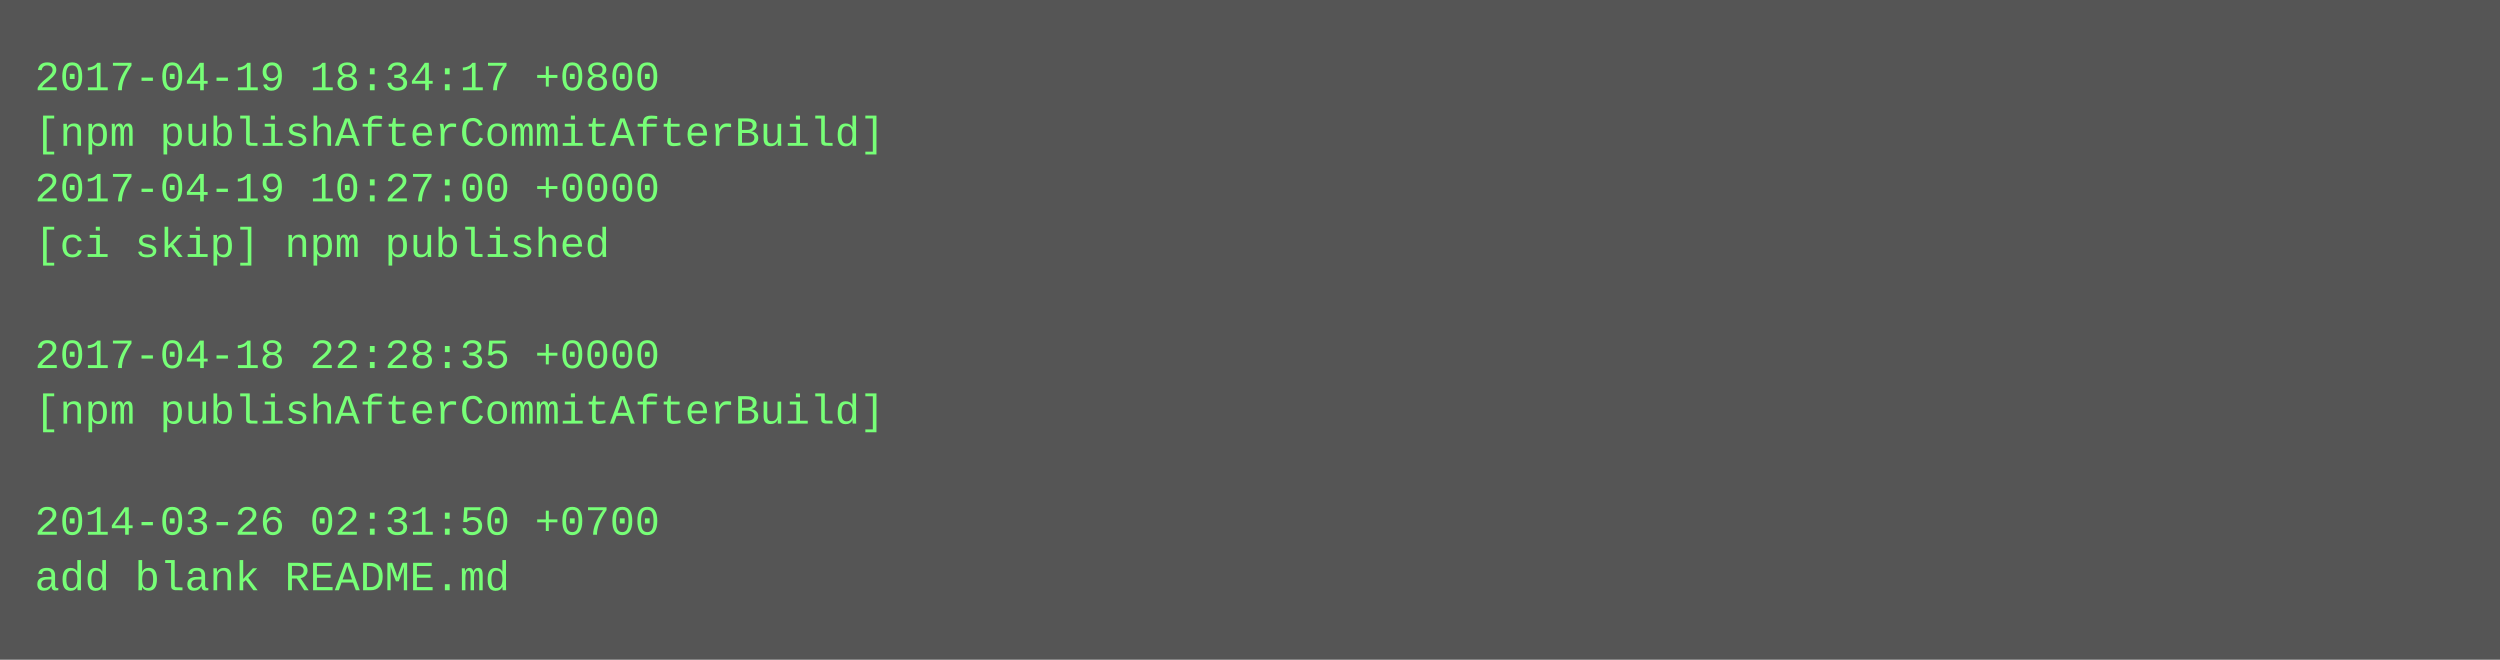
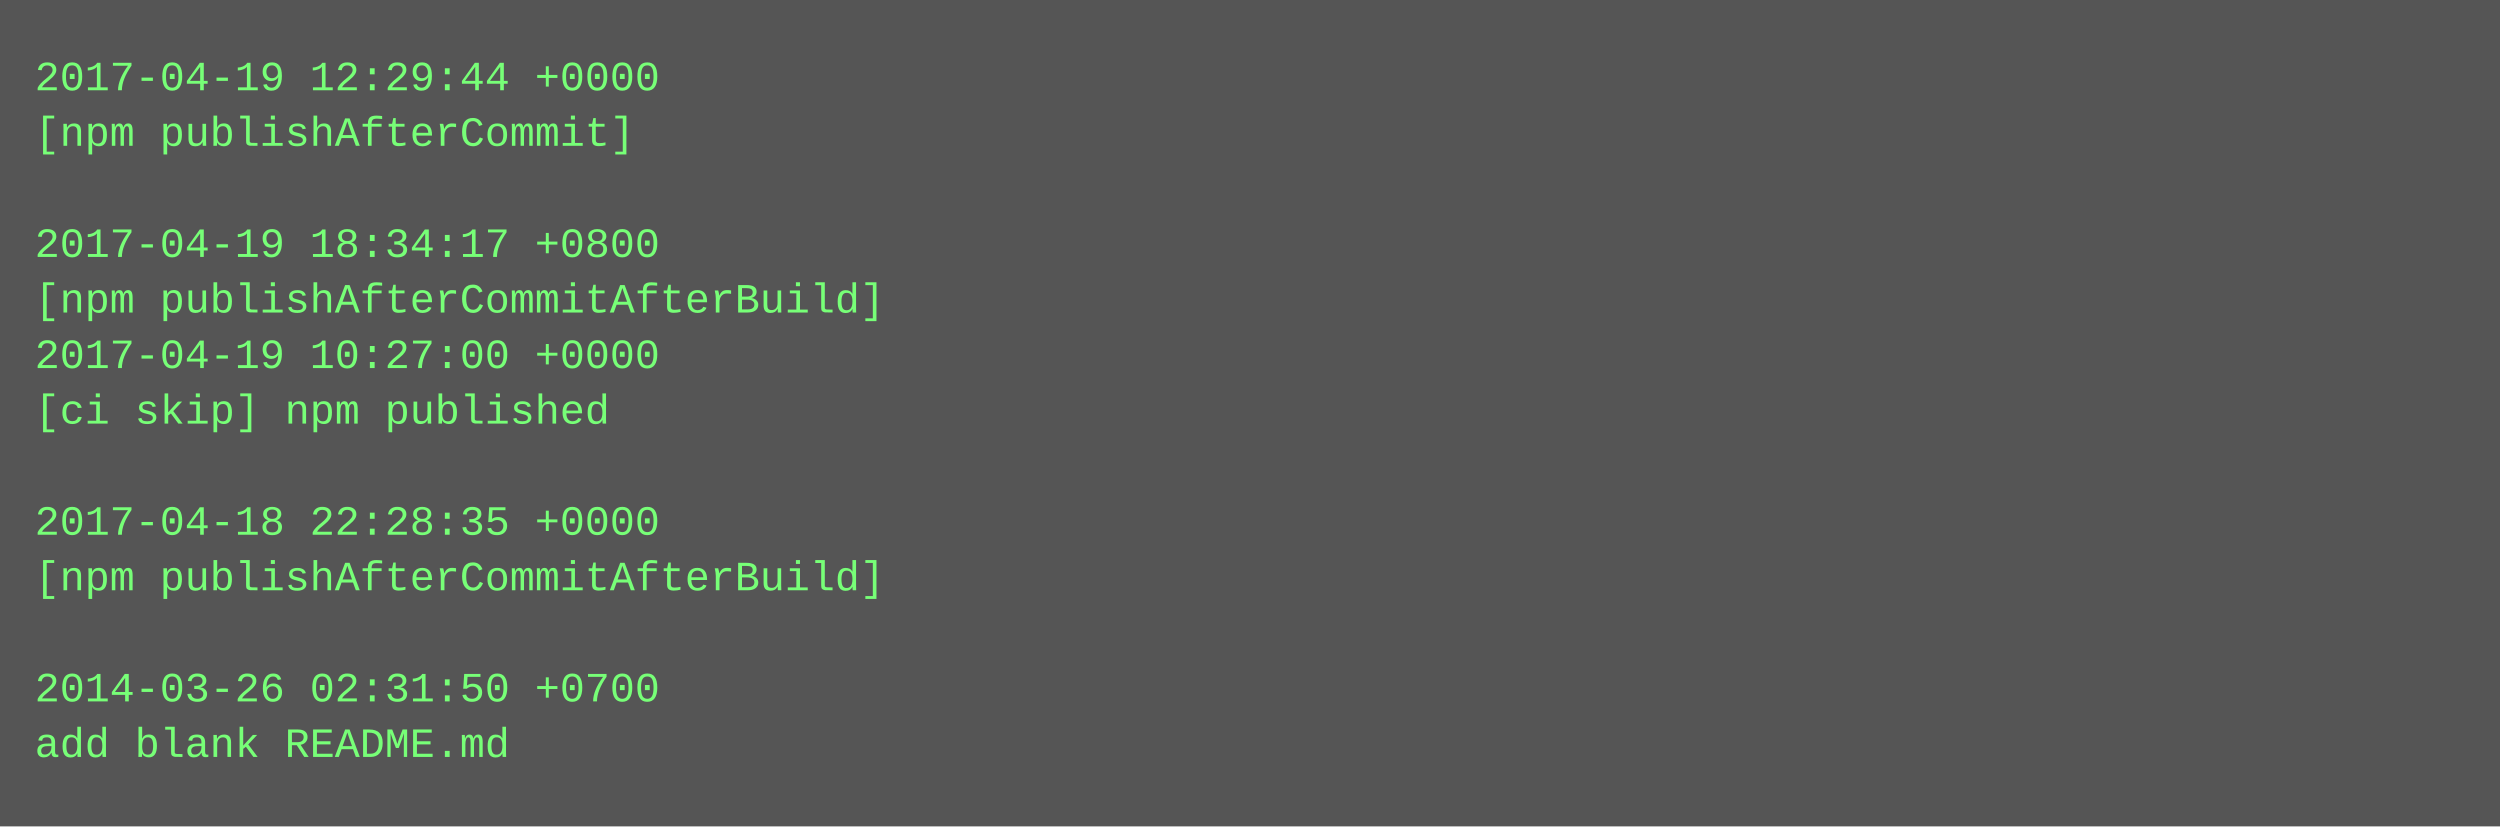
- <svg xmlns="http://www.w3.org/2000/svg" height="190" width="720">
-   <rect height="190" fill="#555" width="720" />
+ <svg xmlns="http://www.w3.org/2000/svg" height="238" width="720">
+   <rect height="238" fill="#555" width="720" />
  <text fill="#7f7" font-family="Courier New" font-size="12" xml:space="preserve">
-     <tspan x="10" y="26">2017-04-19 18:34:17 +0800</tspan>
-     <tspan x="10" y="42">[npm publishAfterCommitAfterBuild]</tspan>
-     <tspan x="10" y="58">2017-04-19 10:27:00 +0000</tspan>
-     <tspan x="10" y="74">[ci skip] npm published</tspan>
-     <tspan x="10" y="90" />
-     <tspan x="10" y="106">2017-04-18 22:28:35 +0000</tspan>
-     <tspan x="10" y="122">[npm publishAfterCommitAfterBuild]</tspan>
+     <tspan x="10" y="26">2017-04-19 12:29:44 +0000</tspan>
+     <tspan x="10" y="42">[npm publishAfterCommit]</tspan>
+     <tspan x="10" y="58" />
+     <tspan x="10" y="74">2017-04-19 18:34:17 +0800</tspan>
+     <tspan x="10" y="90">[npm publishAfterCommitAfterBuild]</tspan>
+     <tspan x="10" y="106">2017-04-19 10:27:00 +0000</tspan>
+     <tspan x="10" y="122">[ci skip] npm published</tspan>
    <tspan x="10" y="138" />
-     <tspan x="10" y="154">2014-03-26 02:31:50 +0700</tspan>
-     <tspan x="10" y="170">add blank README.md</tspan>
+     <tspan x="10" y="154">2017-04-18 22:28:35 +0000</tspan>
+     <tspan x="10" y="170">[npm publishAfterCommitAfterBuild]</tspan>
+     <tspan x="10" y="186" />
+     <tspan x="10" y="202">2014-03-26 02:31:50 +0700</tspan>
+     <tspan x="10" y="218">add blank README.md</tspan>
  </text>
</svg>
